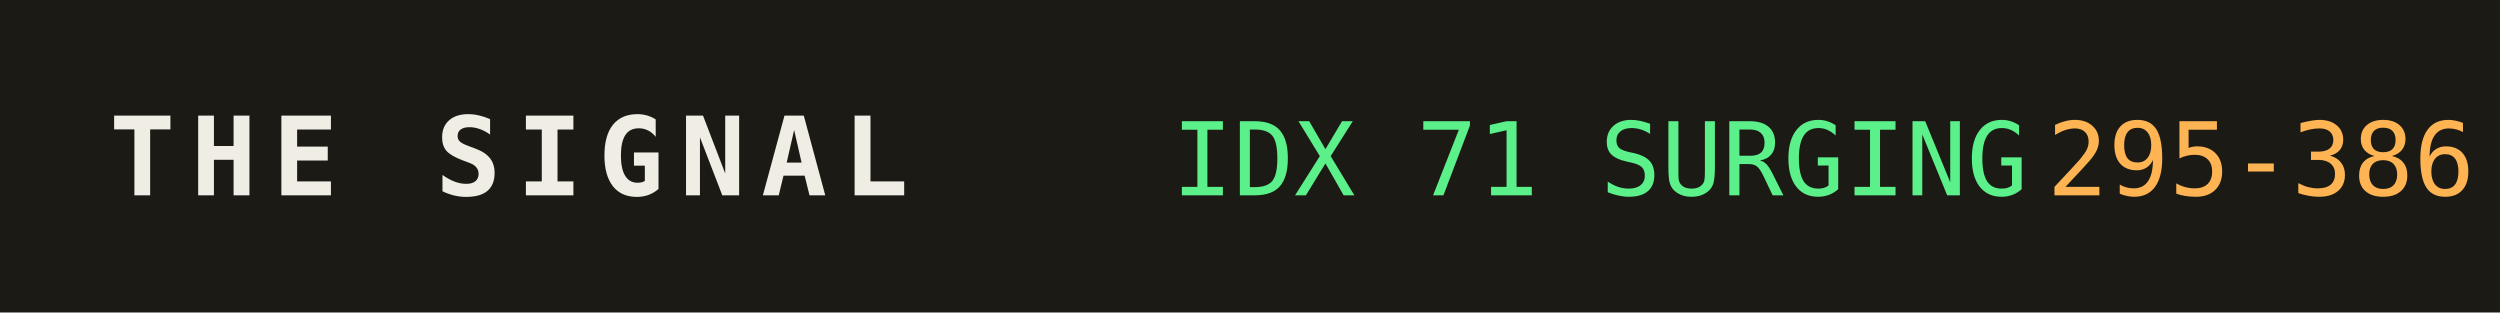
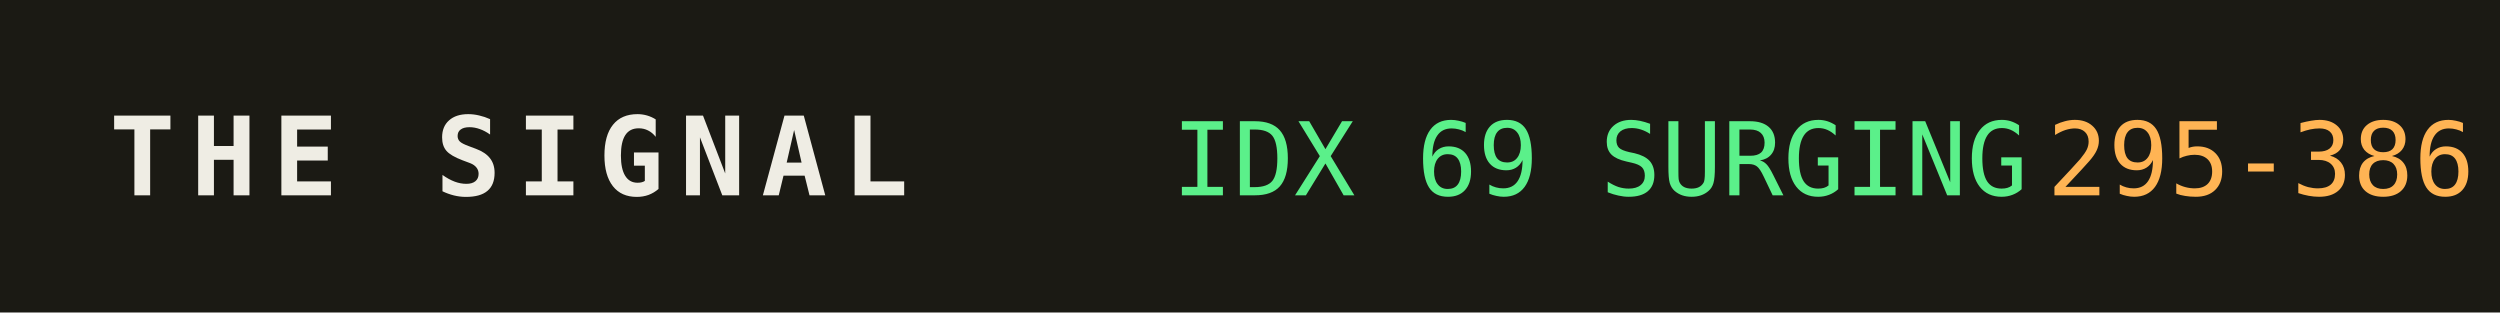
<svg xmlns="http://www.w3.org/2000/svg" width="320" height="40" role="img" aria-label="THE SIGNAL">
  <rect width="320" height="40" fill="#1b1a14" />
  <text x="14" y="25" fill="#efede4" font-family="monospace" font-size="14" font-weight="700" letter-spacing="2">THE SIGNAL</text>
-   <text x="150" y="25" fill="#5bf08a" font-family="monospace" font-size="13">IDX 71 SURGING</text>
+   <text x="150" y="25" fill="#5bf08a" font-family="monospace" font-size="13">IDX 69 SURGING</text>
  <text x="150" y="25" fill="#5bf08a" font-family="monospace" font-size="13" dy="0" />
  <text x="262" y="25" fill="#ffb454" font-family="monospace" font-size="13">295-386</text>
</svg>
